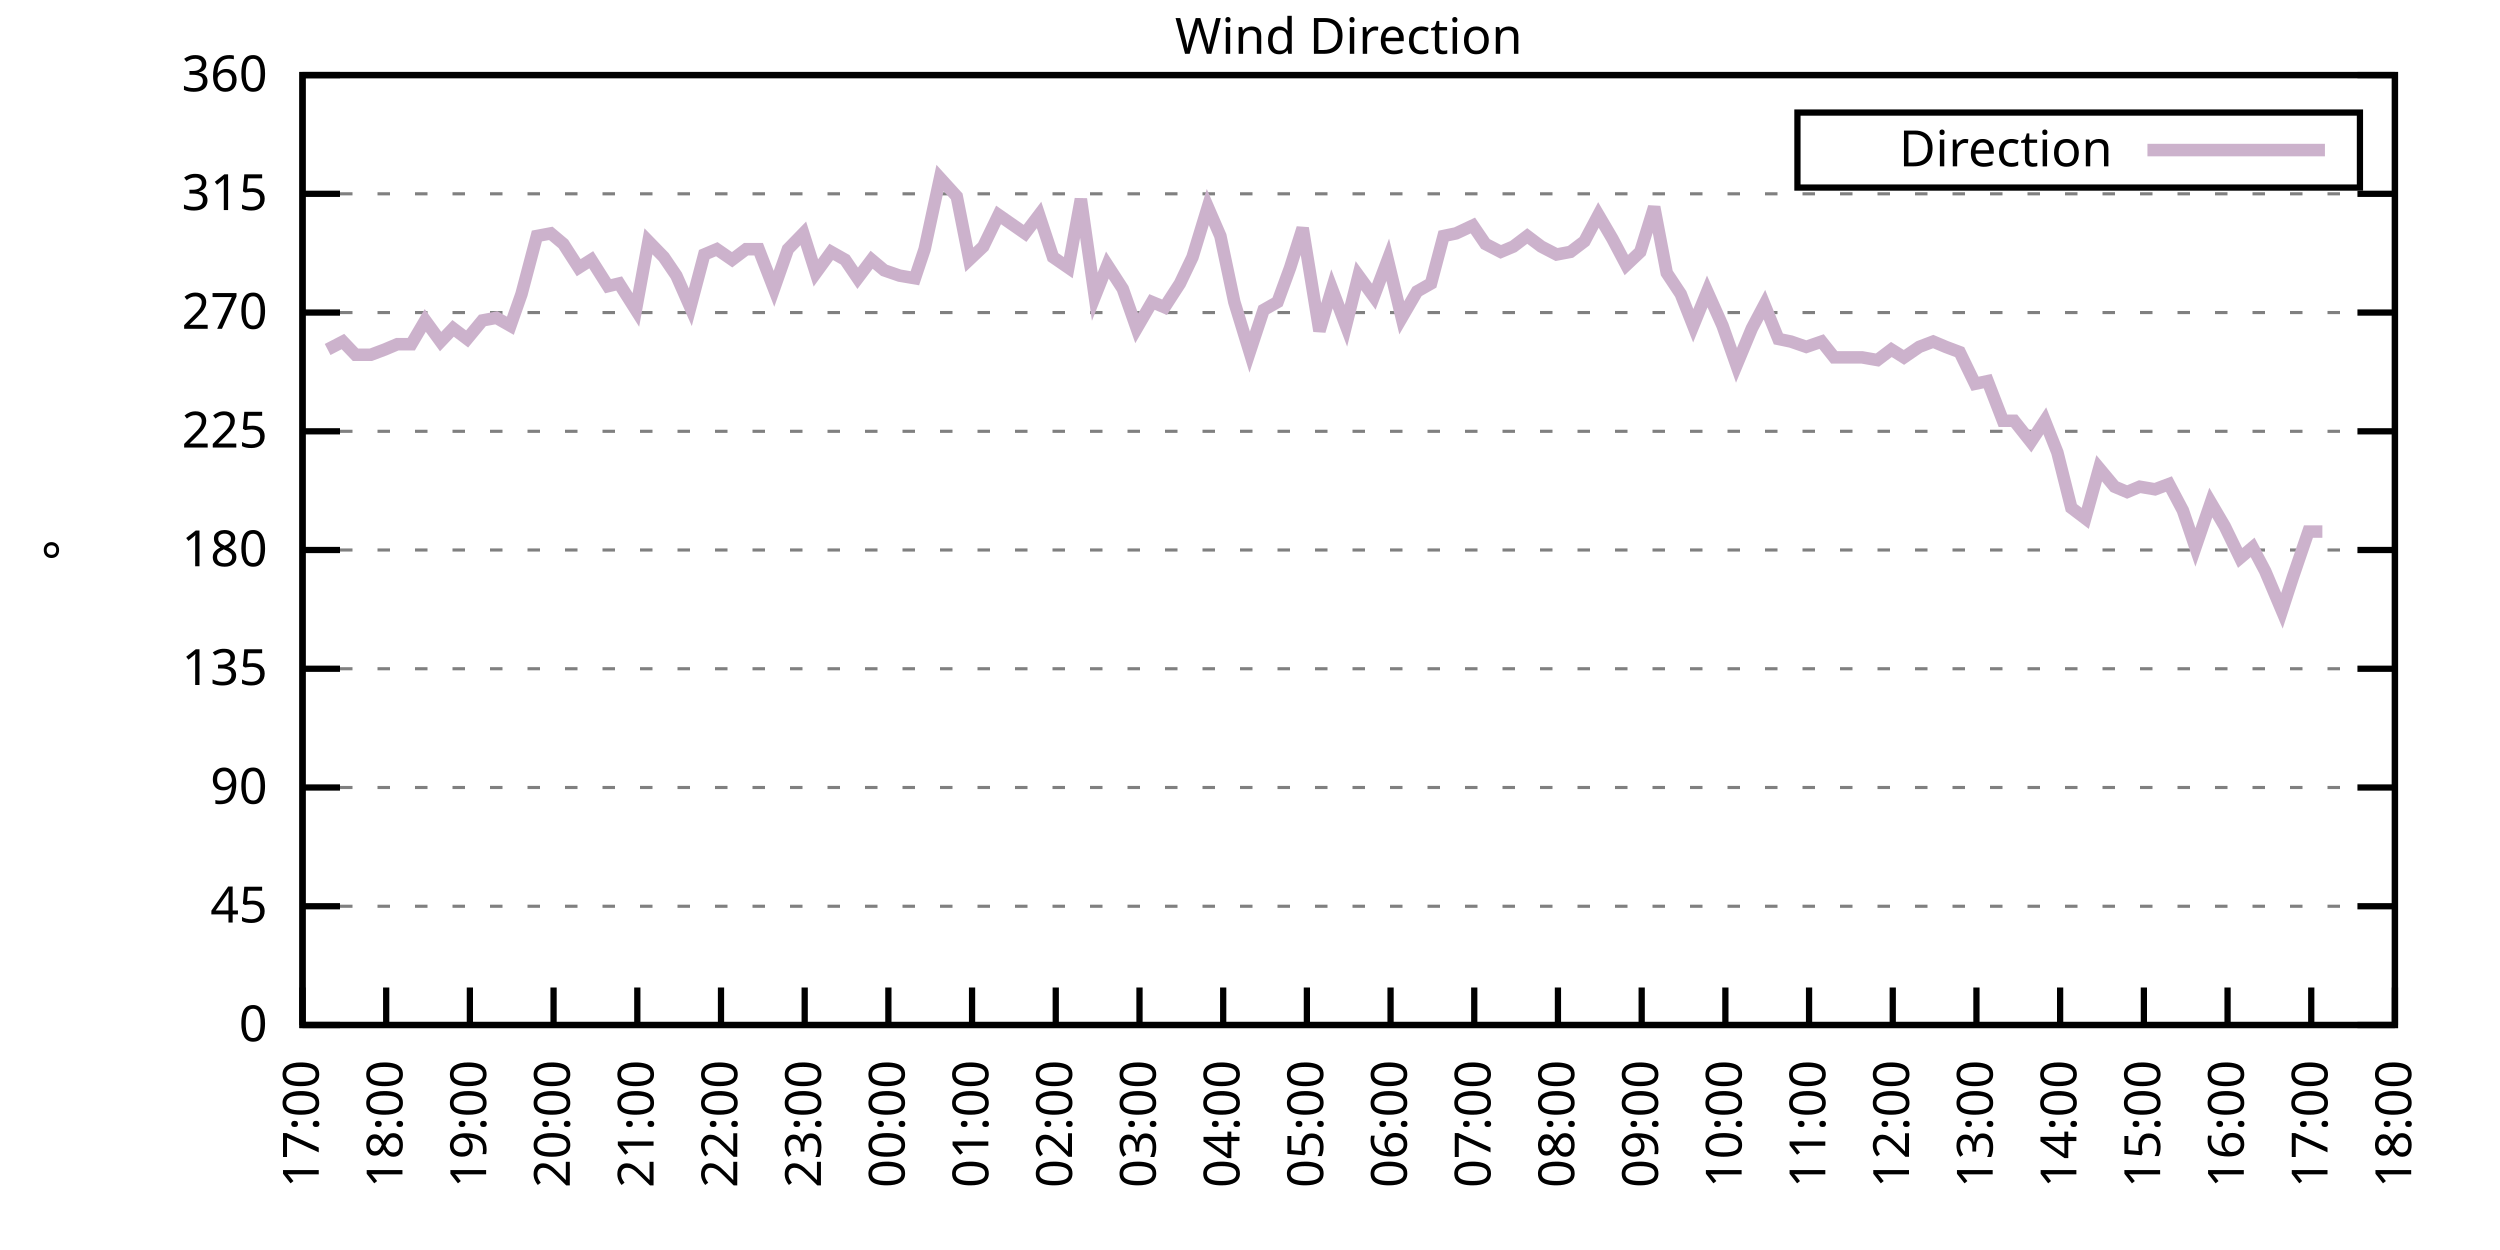
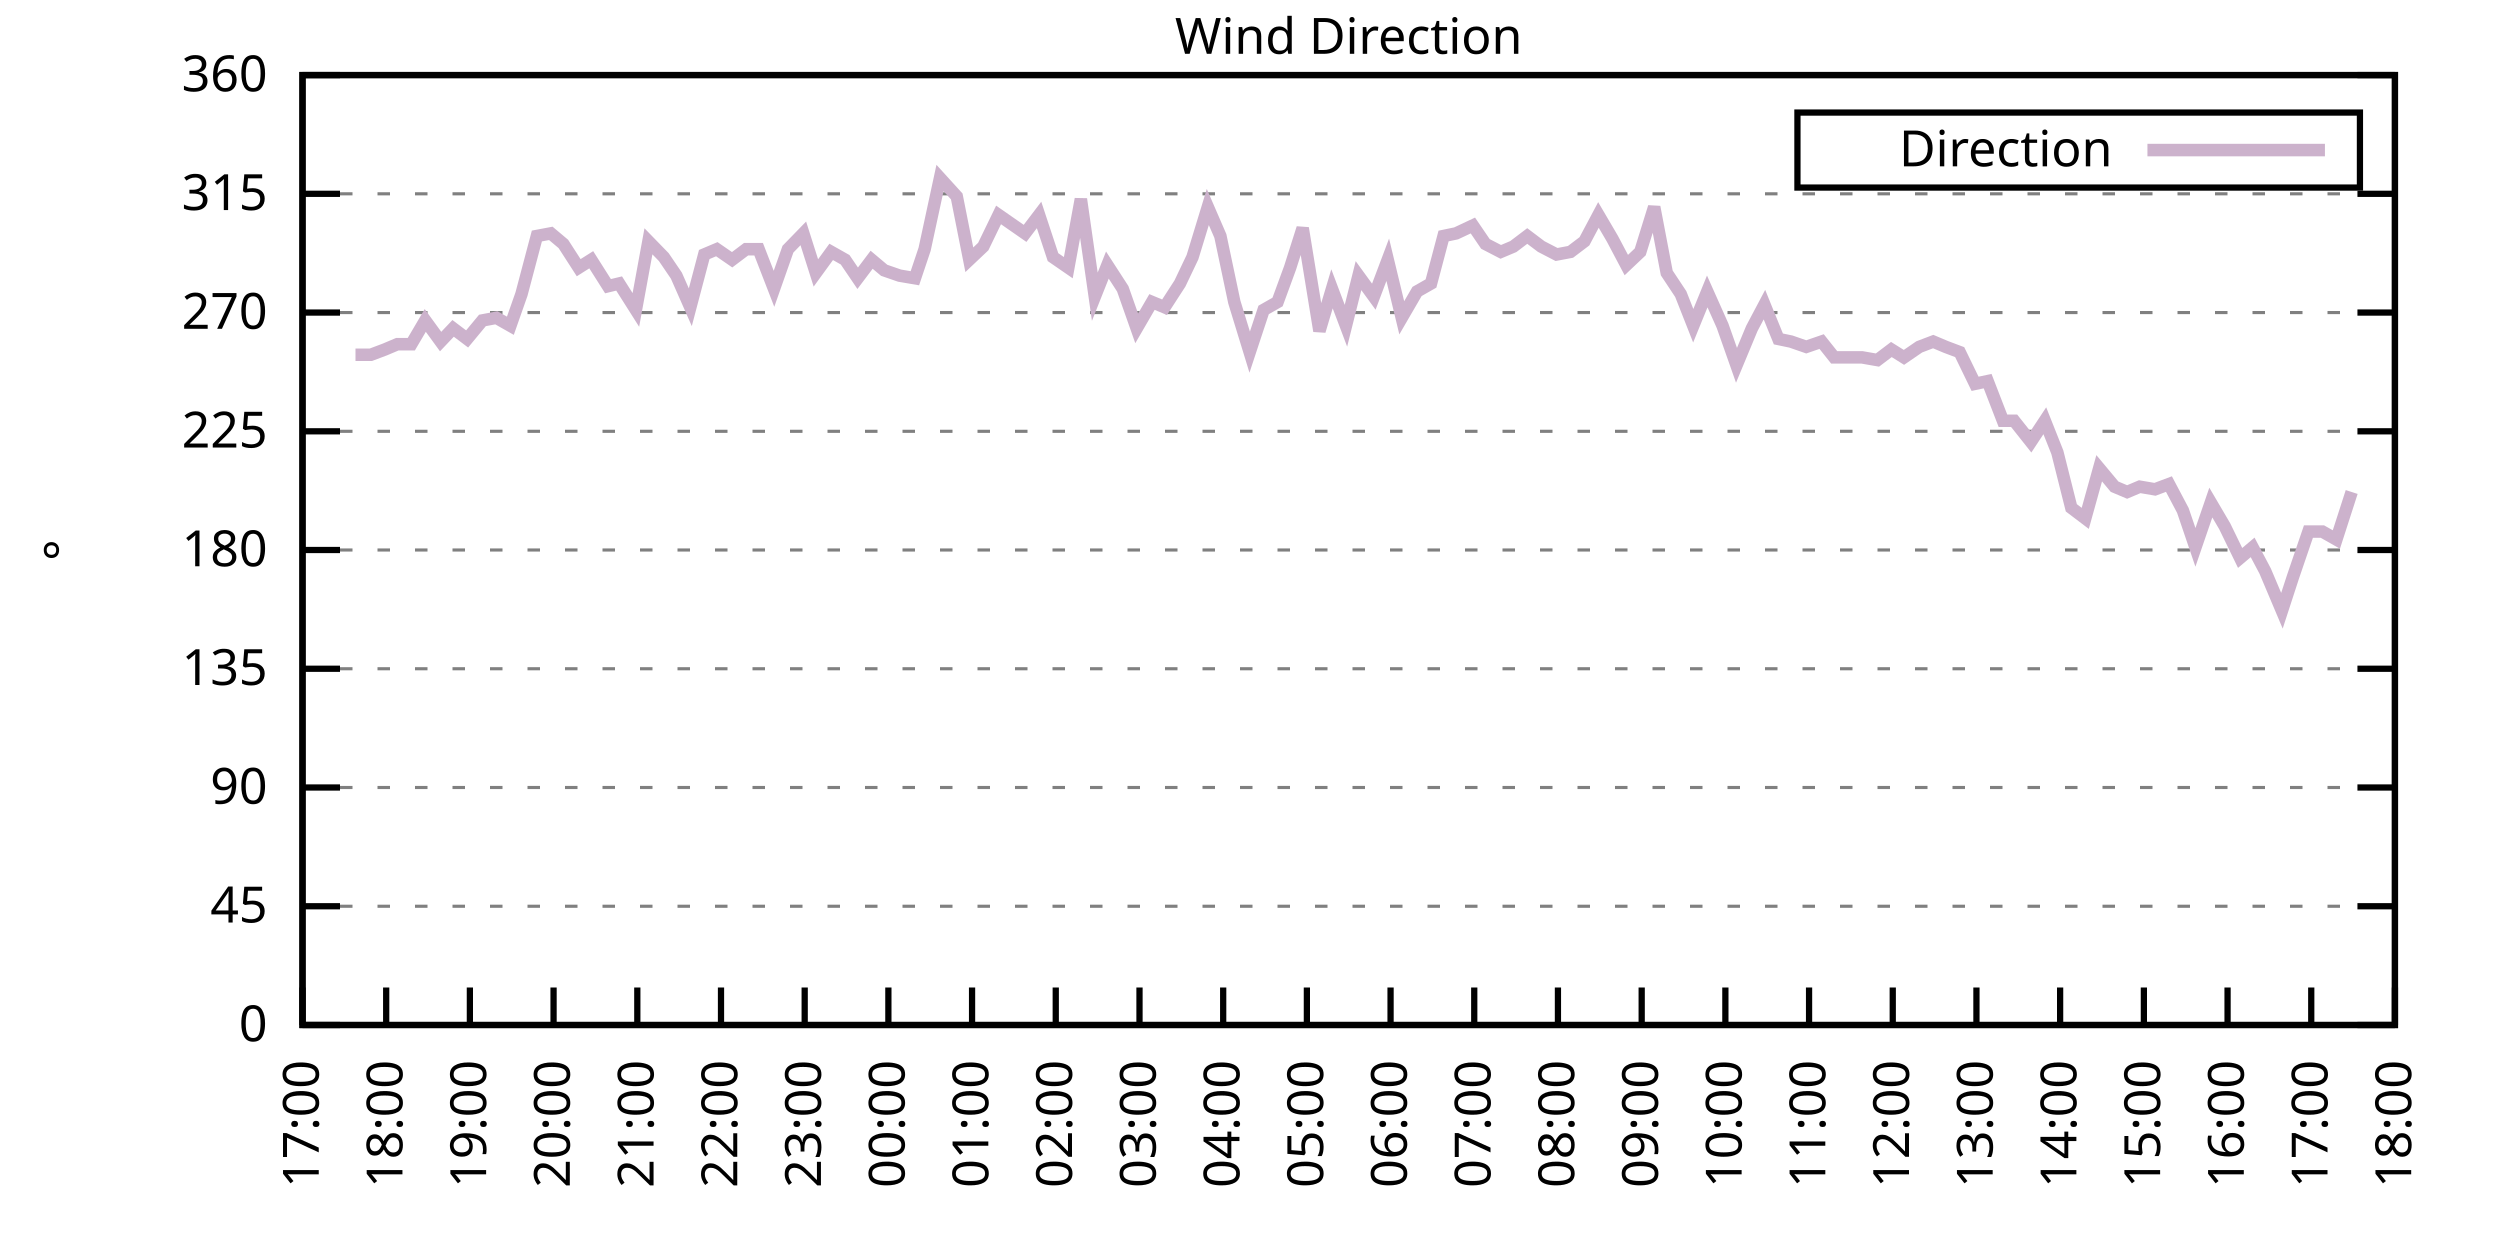
<svg xmlns="http://www.w3.org/2000/svg" xmlns:xlink="http://www.w3.org/1999/xlink" width="400" height="200" viewBox="0 0 400 200">
  <g id="gnuplot_canvas">
    <rect x="0" y="0" width="400" height="200" fill="none" />
    <defs>
      <circle id="gpDot" r="0.5" stroke-width="0.5" stroke="currentColor" />
      <path id="gpPt0" stroke-width="0.333" stroke="currentColor" d="M-1,0 h2 M0,-1 v2" />
      <path id="gpPt1" stroke-width="0.333" stroke="currentColor" d="M-1,-1 L1,1 M1,-1 L-1,1" />
      <path id="gpPt2" stroke-width="0.333" stroke="currentColor" d="M-1,0 L1,0 M0,-1 L0,1 M-1,-1 L1,1 M-1,1 L1,-1" />
      <rect id="gpPt3" stroke-width="0.333" stroke="currentColor" x="-1" y="-1" width="2" height="2" />
      <rect id="gpPt4" stroke-width="0.333" stroke="currentColor" fill="currentColor" x="-1" y="-1" width="2" height="2" />
      <circle id="gpPt5" stroke-width="0.333" stroke="currentColor" cx="0" cy="0" r="1" />
      <use xlink:href="#gpPt5" id="gpPt6" fill="currentColor" stroke="none" />
      <path id="gpPt7" stroke-width="0.333" stroke="currentColor" d="M0,-1.33 L-1.33,0.67 L1.33,0.67 z" />
      <use xlink:href="#gpPt7" id="gpPt8" fill="currentColor" stroke="none" />
      <use xlink:href="#gpPt7" id="gpPt9" stroke="currentColor" transform="rotate(180)" />
      <use xlink:href="#gpPt9" id="gpPt10" fill="currentColor" stroke="none" />
      <use xlink:href="#gpPt3" id="gpPt11" stroke="currentColor" transform="rotate(45)" />
      <use xlink:href="#gpPt11" id="gpPt12" fill="currentColor" stroke="none" />
      <path id="gpPt13" stroke-width="0.333" stroke="currentColor" d="M0,1.330 L1.265,0.411 L0.782,-1.067 L-0.782,-1.076 L-1.265,0.411 z" />
      <use xlink:href="#gpPt13" id="gpPt14" fill="currentColor" stroke="none" />
      <filter id="textbox" filterUnits="objectBoundingBox" x="0" y="0" height="1" width="1">
        <feFlood flood-color="white" flood-opacity="1" result="bgnd" />
        <feComposite in="SourceGraphic" in2="bgnd" operator="atop" />
      </filter>
      <filter id="greybox" filterUnits="objectBoundingBox" x="0" y="0" height="1" width="1">
        <feFlood flood-color="lightgrey" flood-opacity="1" result="grey" />
        <feComposite in="SourceGraphic" in2="grey" operator="atop" />
      </filter>
    </defs>
    <g fill="none" color="white" stroke="currentColor" stroke-width="1.00" stroke-linecap="butt" stroke-linejoin="miter">
</g>
    <g fill="none" color="black" stroke="currentColor" stroke-width="1.00" stroke-linecap="butt" stroke-linejoin="miter">
      <g stroke="none" shape-rendering="crispEdges">
        <polygon fill="rgb(255, 255, 255)" points="48.40,164.00 383.18,164.00 383.18,12.02 48.40,12.02 " />
      </g>
    </g>
    <g fill="none" color="black" stroke="currentColor" stroke-width="1.00" stroke-linecap="butt" stroke-linejoin="miter">
</g>
    <g fill="none" color="black" stroke="black" stroke-width="0.50" stroke-linecap="butt" stroke-linejoin="miter">
</g>
    <g fill="none" color="gray" stroke="currentColor" stroke-width="0.50" stroke-linecap="butt" stroke-linejoin="miter">
      <path stroke="gray" stroke-dasharray="2,4" class="gridline" d="M48.40,164.00 L383.19,164.00  " />
    </g>
    <g fill="none" color="gray" stroke="gray" stroke-width="1.00" stroke-linecap="butt" stroke-linejoin="miter">
</g>
    <g fill="none" color="black" stroke="currentColor" stroke-width="1.00" stroke-linecap="butt" stroke-linejoin="miter">
      <path stroke="black" d="M48.40,164.00 L54.40,164.00 M383.19,164.00 L377.19,164.00  " />
      <g transform="translate(42.80,166.60)" stroke="none" fill="black" font-family="Sans" font-size="8.00" text-anchor="end">
        <text>
          <tspan font-family="Sans"> 0</tspan>
        </text>
      </g>
    </g>
    <g fill="none" color="black" stroke="currentColor" stroke-width="1.00" stroke-linecap="butt" stroke-linejoin="miter">
</g>
    <g fill="none" color="black" stroke="black" stroke-width="0.50" stroke-linecap="butt" stroke-linejoin="miter">
</g>
    <g fill="none" color="gray" stroke="currentColor" stroke-width="0.50" stroke-linecap="butt" stroke-linejoin="miter">
      <path stroke="gray" stroke-dasharray="2,4" class="gridline" d="M48.40,145.00 L383.19,145.00  " />
    </g>
    <g fill="none" color="gray" stroke="gray" stroke-width="1.00" stroke-linecap="butt" stroke-linejoin="miter">
</g>
    <g fill="none" color="black" stroke="currentColor" stroke-width="1.00" stroke-linecap="butt" stroke-linejoin="miter">
      <path stroke="black" d="M48.40,145.00 L54.40,145.00 M383.19,145.00 L377.19,145.00  " />
      <g transform="translate(42.80,147.60)" stroke="none" fill="black" font-family="Sans" font-size="8.00" text-anchor="end">
        <text>
          <tspan font-family="Sans"> 45</tspan>
        </text>
      </g>
    </g>
    <g fill="none" color="black" stroke="currentColor" stroke-width="1.00" stroke-linecap="butt" stroke-linejoin="miter">
</g>
    <g fill="none" color="black" stroke="black" stroke-width="0.50" stroke-linecap="butt" stroke-linejoin="miter">
</g>
    <g fill="none" color="gray" stroke="currentColor" stroke-width="0.50" stroke-linecap="butt" stroke-linejoin="miter">
      <path stroke="gray" stroke-dasharray="2,4" class="gridline" d="M48.40,126.00 L383.19,126.00  " />
    </g>
    <g fill="none" color="gray" stroke="gray" stroke-width="1.00" stroke-linecap="butt" stroke-linejoin="miter">
</g>
    <g fill="none" color="black" stroke="currentColor" stroke-width="1.00" stroke-linecap="butt" stroke-linejoin="miter">
      <path stroke="black" d="M48.40,126.00 L54.40,126.00 M383.19,126.00 L377.19,126.00  " />
      <g transform="translate(42.80,128.60)" stroke="none" fill="black" font-family="Sans" font-size="8.00" text-anchor="end">
        <text>
          <tspan font-family="Sans"> 90</tspan>
        </text>
      </g>
    </g>
    <g fill="none" color="black" stroke="currentColor" stroke-width="1.00" stroke-linecap="butt" stroke-linejoin="miter">
</g>
    <g fill="none" color="black" stroke="black" stroke-width="0.50" stroke-linecap="butt" stroke-linejoin="miter">
</g>
    <g fill="none" color="gray" stroke="currentColor" stroke-width="0.50" stroke-linecap="butt" stroke-linejoin="miter">
      <path stroke="gray" stroke-dasharray="2,4" class="gridline" d="M48.40,107.00 L383.19,107.00  " />
    </g>
    <g fill="none" color="gray" stroke="gray" stroke-width="1.00" stroke-linecap="butt" stroke-linejoin="miter">
</g>
    <g fill="none" color="black" stroke="currentColor" stroke-width="1.00" stroke-linecap="butt" stroke-linejoin="miter">
      <path stroke="black" d="M48.40,107.00 L54.40,107.00 M383.19,107.00 L377.19,107.00  " />
      <g transform="translate(42.80,109.60)" stroke="none" fill="black" font-family="Sans" font-size="8.00" text-anchor="end">
        <text>
          <tspan font-family="Sans"> 135</tspan>
        </text>
      </g>
    </g>
    <g fill="none" color="black" stroke="currentColor" stroke-width="1.00" stroke-linecap="butt" stroke-linejoin="miter">
</g>
    <g fill="none" color="black" stroke="black" stroke-width="0.50" stroke-linecap="butt" stroke-linejoin="miter">
</g>
    <g fill="none" color="gray" stroke="currentColor" stroke-width="0.50" stroke-linecap="butt" stroke-linejoin="miter">
      <path stroke="gray" stroke-dasharray="2,4" class="gridline" d="M48.40,88.00 L383.19,88.00  " />
    </g>
    <g fill="none" color="gray" stroke="gray" stroke-width="1.00" stroke-linecap="butt" stroke-linejoin="miter">
</g>
    <g fill="none" color="black" stroke="currentColor" stroke-width="1.00" stroke-linecap="butt" stroke-linejoin="miter">
      <path stroke="black" d="M48.40,88.00 L54.40,88.00 M383.19,88.00 L377.19,88.00  " />
      <g transform="translate(42.80,90.60)" stroke="none" fill="black" font-family="Sans" font-size="8.00" text-anchor="end">
        <text>
          <tspan font-family="Sans"> 180</tspan>
        </text>
      </g>
    </g>
    <g fill="none" color="black" stroke="currentColor" stroke-width="1.00" stroke-linecap="butt" stroke-linejoin="miter">
</g>
    <g fill="none" color="black" stroke="black" stroke-width="0.50" stroke-linecap="butt" stroke-linejoin="miter">
</g>
    <g fill="none" color="gray" stroke="currentColor" stroke-width="0.50" stroke-linecap="butt" stroke-linejoin="miter">
      <path stroke="gray" stroke-dasharray="2,4" class="gridline" d="M48.40,69.01 L383.19,69.01  " />
    </g>
    <g fill="none" color="gray" stroke="gray" stroke-width="1.00" stroke-linecap="butt" stroke-linejoin="miter">
</g>
    <g fill="none" color="black" stroke="currentColor" stroke-width="1.00" stroke-linecap="butt" stroke-linejoin="miter">
      <path stroke="black" d="M48.40,69.01 L54.40,69.01 M383.19,69.01 L377.19,69.01  " />
      <g transform="translate(42.80,71.61)" stroke="none" fill="black" font-family="Sans" font-size="8.00" text-anchor="end">
        <text>
          <tspan font-family="Sans"> 225</tspan>
        </text>
      </g>
    </g>
    <g fill="none" color="black" stroke="currentColor" stroke-width="1.00" stroke-linecap="butt" stroke-linejoin="miter">
</g>
    <g fill="none" color="black" stroke="black" stroke-width="0.50" stroke-linecap="butt" stroke-linejoin="miter">
</g>
    <g fill="none" color="gray" stroke="currentColor" stroke-width="0.50" stroke-linecap="butt" stroke-linejoin="miter">
      <path stroke="gray" stroke-dasharray="2,4" class="gridline" d="M48.40,50.01 L383.19,50.01  " />
    </g>
    <g fill="none" color="gray" stroke="gray" stroke-width="1.00" stroke-linecap="butt" stroke-linejoin="miter">
</g>
    <g fill="none" color="black" stroke="currentColor" stroke-width="1.00" stroke-linecap="butt" stroke-linejoin="miter">
      <path stroke="black" d="M48.40,50.01 L54.40,50.01 M383.19,50.01 L377.19,50.01  " />
      <g transform="translate(42.80,52.61)" stroke="none" fill="black" font-family="Sans" font-size="8.00" text-anchor="end">
        <text>
          <tspan font-family="Sans"> 270</tspan>
        </text>
      </g>
    </g>
    <g fill="none" color="black" stroke="currentColor" stroke-width="1.00" stroke-linecap="butt" stroke-linejoin="miter">
</g>
    <g fill="none" color="black" stroke="black" stroke-width="0.50" stroke-linecap="butt" stroke-linejoin="miter">
</g>
    <g fill="none" color="gray" stroke="currentColor" stroke-width="0.50" stroke-linecap="butt" stroke-linejoin="miter">
      <path stroke="gray" stroke-dasharray="2,4" class="gridline" d="M48.40,31.01 L383.19,31.01  " />
    </g>
    <g fill="none" color="gray" stroke="gray" stroke-width="1.00" stroke-linecap="butt" stroke-linejoin="miter">
</g>
    <g fill="none" color="black" stroke="currentColor" stroke-width="1.00" stroke-linecap="butt" stroke-linejoin="miter">
      <path stroke="black" d="M48.40,31.01 L54.40,31.01 M383.19,31.01 L377.19,31.01  " />
      <g transform="translate(42.80,33.61)" stroke="none" fill="black" font-family="Sans" font-size="8.00" text-anchor="end">
        <text>
          <tspan font-family="Sans"> 315</tspan>
        </text>
      </g>
    </g>
    <g fill="none" color="black" stroke="currentColor" stroke-width="1.00" stroke-linecap="butt" stroke-linejoin="miter">
</g>
    <g fill="none" color="black" stroke="black" stroke-width="0.50" stroke-linecap="butt" stroke-linejoin="miter">
</g>
    <g fill="none" color="gray" stroke="currentColor" stroke-width="0.50" stroke-linecap="butt" stroke-linejoin="miter">
      <path stroke="gray" stroke-dasharray="2,4" class="gridline" d="M48.40,12.01 L383.19,12.01  " />
    </g>
    <g fill="none" color="gray" stroke="gray" stroke-width="1.00" stroke-linecap="butt" stroke-linejoin="miter">
</g>
    <g fill="none" color="black" stroke="currentColor" stroke-width="1.00" stroke-linecap="butt" stroke-linejoin="miter">
      <path stroke="black" d="M48.40,12.01 L54.40,12.01 M383.19,12.01 L377.19,12.01  " />
      <g transform="translate(42.80,14.61)" stroke="none" fill="black" font-family="Sans" font-size="8.00" text-anchor="end">
        <text>
          <tspan font-family="Sans"> 360</tspan>
        </text>
      </g>
    </g>
    <g fill="none" color="black" stroke="currentColor" stroke-width="1.00" stroke-linecap="butt" stroke-linejoin="miter">
      <path stroke="black" d="M48.40,164.00 L48.40,158.00  " />
      <g transform="translate(51.00,169.60) rotate(270.00)" stroke="none" fill="black" font-family="Sans" font-size="8.00" text-anchor="end">
        <text>
          <tspan font-family="Sans">17:00</tspan>
        </text>
      </g>
    </g>
    <g fill="none" color="black" stroke="currentColor" stroke-width="1.00" stroke-linecap="butt" stroke-linejoin="miter">
      <path stroke="black" d="M61.79,164.00 L61.79,158.00  " />
      <g transform="translate(64.39,169.60) rotate(270.00)" stroke="none" fill="black" font-family="Sans" font-size="8.00" text-anchor="end">
        <text>
          <tspan font-family="Sans">18:00</tspan>
        </text>
      </g>
    </g>
    <g fill="none" color="black" stroke="currentColor" stroke-width="1.00" stroke-linecap="butt" stroke-linejoin="miter">
      <path stroke="black" d="M75.18,164.00 L75.18,158.00  " />
      <g transform="translate(77.78,169.60) rotate(270.00)" stroke="none" fill="black" font-family="Sans" font-size="8.00" text-anchor="end">
        <text>
          <tspan font-family="Sans">19:00</tspan>
        </text>
      </g>
    </g>
    <g fill="none" color="black" stroke="currentColor" stroke-width="1.00" stroke-linecap="butt" stroke-linejoin="miter">
      <path stroke="black" d="M88.57,164.00 L88.57,158.00  " />
      <g transform="translate(91.17,169.60) rotate(270.00)" stroke="none" fill="black" font-family="Sans" font-size="8.00" text-anchor="end">
        <text>
          <tspan font-family="Sans">20:00</tspan>
        </text>
      </g>
    </g>
    <g fill="none" color="black" stroke="currentColor" stroke-width="1.00" stroke-linecap="butt" stroke-linejoin="miter">
      <path stroke="black" d="M101.97,164.00 L101.97,158.00  " />
      <g transform="translate(104.57,169.60) rotate(270.00)" stroke="none" fill="black" font-family="Sans" font-size="8.00" text-anchor="end">
        <text>
          <tspan font-family="Sans">21:00</tspan>
        </text>
      </g>
    </g>
    <g fill="none" color="black" stroke="currentColor" stroke-width="1.00" stroke-linecap="butt" stroke-linejoin="miter">
      <path stroke="black" d="M115.36,164.00 L115.36,158.00  " />
      <g transform="translate(117.96,169.60) rotate(270.00)" stroke="none" fill="black" font-family="Sans" font-size="8.00" text-anchor="end">
        <text>
          <tspan font-family="Sans">22:00</tspan>
        </text>
      </g>
    </g>
    <g fill="none" color="black" stroke="currentColor" stroke-width="1.00" stroke-linecap="butt" stroke-linejoin="miter">
      <path stroke="black" d="M128.75,164.00 L128.75,158.00  " />
      <g transform="translate(131.35,169.60) rotate(270.00)" stroke="none" fill="black" font-family="Sans" font-size="8.00" text-anchor="end">
        <text>
          <tspan font-family="Sans">23:00</tspan>
        </text>
      </g>
    </g>
    <g fill="none" color="black" stroke="currentColor" stroke-width="1.00" stroke-linecap="butt" stroke-linejoin="miter">
      <path stroke="black" d="M142.14,164.00 L142.14,158.00  " />
      <g transform="translate(144.74,169.60) rotate(270.00)" stroke="none" fill="black" font-family="Sans" font-size="8.00" text-anchor="end">
        <text>
          <tspan font-family="Sans">00:00</tspan>
        </text>
      </g>
    </g>
    <g fill="none" color="black" stroke="currentColor" stroke-width="1.00" stroke-linecap="butt" stroke-linejoin="miter">
      <path stroke="black" d="M155.53,164.00 L155.53,158.00  " />
      <g transform="translate(158.13,169.60) rotate(270.00)" stroke="none" fill="black" font-family="Sans" font-size="8.00" text-anchor="end">
        <text>
          <tspan font-family="Sans">01:00</tspan>
        </text>
      </g>
    </g>
    <g fill="none" color="black" stroke="currentColor" stroke-width="1.00" stroke-linecap="butt" stroke-linejoin="miter">
      <path stroke="black" d="M168.92,164.00 L168.92,158.00  " />
      <g transform="translate(171.52,169.60) rotate(270.00)" stroke="none" fill="black" font-family="Sans" font-size="8.00" text-anchor="end">
        <text>
          <tspan font-family="Sans">02:00</tspan>
        </text>
      </g>
    </g>
    <g fill="none" color="black" stroke="currentColor" stroke-width="1.00" stroke-linecap="butt" stroke-linejoin="miter">
      <path stroke="black" d="M182.32,164.00 L182.32,158.00  " />
      <g transform="translate(184.92,169.60) rotate(270.00)" stroke="none" fill="black" font-family="Sans" font-size="8.00" text-anchor="end">
        <text>
          <tspan font-family="Sans">03:00</tspan>
        </text>
      </g>
    </g>
    <g fill="none" color="black" stroke="currentColor" stroke-width="1.00" stroke-linecap="butt" stroke-linejoin="miter">
      <path stroke="black" d="M195.71,164.00 L195.71,158.00  " />
      <g transform="translate(198.31,169.60) rotate(270.00)" stroke="none" fill="black" font-family="Sans" font-size="8.00" text-anchor="end">
        <text>
          <tspan font-family="Sans">04:00</tspan>
        </text>
      </g>
    </g>
    <g fill="none" color="black" stroke="currentColor" stroke-width="1.00" stroke-linecap="butt" stroke-linejoin="miter">
      <path stroke="black" d="M209.10,164.00 L209.10,158.00  " />
      <g transform="translate(211.70,169.60) rotate(270.00)" stroke="none" fill="black" font-family="Sans" font-size="8.00" text-anchor="end">
        <text>
          <tspan font-family="Sans">05:00</tspan>
        </text>
      </g>
    </g>
    <g fill="none" color="black" stroke="currentColor" stroke-width="1.00" stroke-linecap="butt" stroke-linejoin="miter">
      <path stroke="black" d="M222.49,164.00 L222.49,158.00  " />
      <g transform="translate(225.09,169.60) rotate(270.00)" stroke="none" fill="black" font-family="Sans" font-size="8.00" text-anchor="end">
        <text>
          <tspan font-family="Sans">06:00</tspan>
        </text>
      </g>
    </g>
    <g fill="none" color="black" stroke="currentColor" stroke-width="1.00" stroke-linecap="butt" stroke-linejoin="miter">
      <path stroke="black" d="M235.88,164.00 L235.88,158.00  " />
      <g transform="translate(238.48,169.60) rotate(270.00)" stroke="none" fill="black" font-family="Sans" font-size="8.00" text-anchor="end">
        <text>
          <tspan font-family="Sans">07:00</tspan>
        </text>
      </g>
    </g>
    <g fill="none" color="black" stroke="currentColor" stroke-width="1.00" stroke-linecap="butt" stroke-linejoin="miter">
      <path stroke="black" d="M249.27,164.00 L249.27,158.00  " />
      <g transform="translate(251.87,169.60) rotate(270.00)" stroke="none" fill="black" font-family="Sans" font-size="8.00" text-anchor="end">
        <text>
          <tspan font-family="Sans">08:00</tspan>
        </text>
      </g>
    </g>
    <g fill="none" color="black" stroke="currentColor" stroke-width="1.00" stroke-linecap="butt" stroke-linejoin="miter">
      <path stroke="black" d="M262.67,164.00 L262.67,158.00  " />
      <g transform="translate(265.27,169.60) rotate(270.00)" stroke="none" fill="black" font-family="Sans" font-size="8.00" text-anchor="end">
        <text>
          <tspan font-family="Sans">09:00</tspan>
        </text>
      </g>
    </g>
    <g fill="none" color="black" stroke="currentColor" stroke-width="1.00" stroke-linecap="butt" stroke-linejoin="miter">
      <path stroke="black" d="M276.06,164.00 L276.06,158.00  " />
      <g transform="translate(278.66,169.60) rotate(270.00)" stroke="none" fill="black" font-family="Sans" font-size="8.00" text-anchor="end">
        <text>
          <tspan font-family="Sans">10:00</tspan>
        </text>
      </g>
    </g>
    <g fill="none" color="black" stroke="currentColor" stroke-width="1.00" stroke-linecap="butt" stroke-linejoin="miter">
      <path stroke="black" d="M289.45,164.00 L289.45,158.00  " />
      <g transform="translate(292.05,169.60) rotate(270.00)" stroke="none" fill="black" font-family="Sans" font-size="8.00" text-anchor="end">
        <text>
          <tspan font-family="Sans">11:00</tspan>
        </text>
      </g>
    </g>
    <g fill="none" color="black" stroke="currentColor" stroke-width="1.00" stroke-linecap="butt" stroke-linejoin="miter">
      <path stroke="black" d="M302.84,164.00 L302.84,158.00  " />
      <g transform="translate(305.44,169.60) rotate(270.00)" stroke="none" fill="black" font-family="Sans" font-size="8.00" text-anchor="end">
        <text>
          <tspan font-family="Sans">12:00</tspan>
        </text>
      </g>
    </g>
    <g fill="none" color="black" stroke="currentColor" stroke-width="1.00" stroke-linecap="butt" stroke-linejoin="miter">
      <path stroke="black" d="M316.23,164.00 L316.23,158.00  " />
      <g transform="translate(318.83,169.60) rotate(270.00)" stroke="none" fill="black" font-family="Sans" font-size="8.00" text-anchor="end">
        <text>
          <tspan font-family="Sans">13:00</tspan>
        </text>
      </g>
    </g>
    <g fill="none" color="black" stroke="currentColor" stroke-width="1.00" stroke-linecap="butt" stroke-linejoin="miter">
      <path stroke="black" d="M329.62,164.00 L329.62,158.00  " />
      <g transform="translate(332.22,169.60) rotate(270.00)" stroke="none" fill="black" font-family="Sans" font-size="8.00" text-anchor="end">
        <text>
          <tspan font-family="Sans">14:00</tspan>
        </text>
      </g>
    </g>
    <g fill="none" color="black" stroke="currentColor" stroke-width="1.00" stroke-linecap="butt" stroke-linejoin="miter">
      <path stroke="black" d="M343.02,164.00 L343.02,158.00  " />
      <g transform="translate(345.62,169.60) rotate(270.00)" stroke="none" fill="black" font-family="Sans" font-size="8.00" text-anchor="end">
        <text>
          <tspan font-family="Sans">15:00</tspan>
        </text>
      </g>
    </g>
    <g fill="none" color="black" stroke="currentColor" stroke-width="1.00" stroke-linecap="butt" stroke-linejoin="miter">
      <path stroke="black" d="M356.41,164.00 L356.41,158.00  " />
      <g transform="translate(359.01,169.60) rotate(270.00)" stroke="none" fill="black" font-family="Sans" font-size="8.00" text-anchor="end">
        <text>
          <tspan font-family="Sans">16:00</tspan>
        </text>
      </g>
    </g>
    <g fill="none" color="black" stroke="currentColor" stroke-width="1.00" stroke-linecap="butt" stroke-linejoin="miter">
      <path stroke="black" d="M369.80,164.00 L369.80,158.00  " />
      <g transform="translate(372.40,169.60) rotate(270.00)" stroke="none" fill="black" font-family="Sans" font-size="8.00" text-anchor="end">
        <text>
          <tspan font-family="Sans">17:00</tspan>
        </text>
      </g>
    </g>
    <g fill="none" color="black" stroke="currentColor" stroke-width="1.00" stroke-linecap="butt" stroke-linejoin="miter">
      <path stroke="black" d="M383.19,164.00 L383.19,158.00  " />
      <g transform="translate(385.79,169.60) rotate(270.00)" stroke="none" fill="black" font-family="Sans" font-size="8.00" text-anchor="end">
        <text>
          <tspan font-family="Sans">18:00</tspan>
        </text>
      </g>
    </g>
    <g fill="none" color="black" stroke="currentColor" stroke-width="1.00" stroke-linecap="butt" stroke-linejoin="miter">
</g>
    <g fill="none" color="black" stroke="currentColor" stroke-width="1.00" stroke-linecap="butt" stroke-linejoin="miter">
      <path stroke="black" d="M48.40,12.01 L48.40,164.00 L383.19,164.00 L383.19,12.01 L48.40,12.01 Z  " />
    </g>
    <g fill="none" color="black" stroke="currentColor" stroke-width="1.00" stroke-linecap="butt" stroke-linejoin="miter">
</g>
    <g fill="none" color="black" stroke="currentColor" stroke-width="1.00" stroke-linecap="butt" stroke-linejoin="miter">
      <path stroke="black" d="M287.59,30.01 L287.59,18.01 L377.59,18.01 L377.59,30.01 L287.59,30.01 Z  " />
    </g>
    <g id="Wind_direction_plot_1">
      <g fill="none" color="white" stroke="black" stroke-width="2.00" stroke-linecap="butt" stroke-linejoin="miter">
</g>
      <g fill="none" color="black" stroke="currentColor" stroke-width="2.00" stroke-linecap="butt" stroke-linejoin="miter">
        <g transform="translate(337.99,26.61)" stroke="none" fill="black" font-family="Sans" font-size="8.00" text-anchor="end">
          <text>
            <tspan font-family="Sans">Direction</tspan>
          </text>
        </g>
      </g>
      <g fill="none" color="black" stroke="currentColor" stroke-width="2.00" stroke-linecap="butt" stroke-linejoin="miter">
-         <path stroke="rgb(204, 178, 204)" d="M343.59,24.01 L371.99,24.01 M52.42,55.92 L54.87,54.65 L56.88,56.76 L59.34,56.76 L61.57,55.92 L63.58,55.07   L65.81,55.07 L68.04,51.27 L70.50,54.65 L72.50,52.54 L74.74,54.23 L77.19,51.27 L79.42,50.85 L81.66,52.12   L83.44,47.05 L85.90,37.76 L88.13,37.34 L90.14,39.03 L92.59,42.83 L94.60,41.56 L97.28,45.79 L99.06,45.36   L101.74,49.59 L103.75,38.61 L106.21,41.14 L108.22,44.10 L110.45,49.16 L112.68,40.72 L114.69,39.87 L117.14,41.56   L119.38,39.87 L121.38,39.87 L123.84,46.21 L126.07,39.87 L128.53,37.34 L130.54,43.67 L132.99,40.30 L135.22,41.56   L137.23,44.52 L139.46,41.56 L141.47,43.25 L143.93,44.10 L146.38,44.52 L147.94,39.87 L150.40,28.48 L153.08,31.43   L155.09,41.56 L157.32,39.45 L159.77,34.39 L164.01,37.34 L166.25,34.39 L168.48,41.14 L170.93,42.83 L172.94,31.85   L175.17,47.47 L177.18,42.41 L179.64,46.21 L181.87,52.54 L184.32,48.32 L186.33,49.16 L188.79,45.36 L190.80,41.14   L193.25,33.12 L195.26,37.76 L197.49,48.32 L199.95,56.34 L202.18,49.59 L204.41,48.32 L206.42,42.83 L208.43,36.50   L211.11,52.96 L213.12,46.21 L215.35,52.12 L217.36,44.10 L219.81,47.47 L222.04,41.56 L224.28,50.85 L226.73,46.63   L228.96,45.36 L230.97,37.76 L232.98,37.34 L235.66,36.08 L237.67,39.03 L240.12,40.30 L242.13,39.45 L244.36,37.76   L246.60,39.45 L249.05,40.72 L251.28,40.30 L253.51,38.61 L255.75,34.39 L257.98,38.19 L260.21,42.41 L262.44,40.30   L264.67,33.12 L266.68,43.67 L268.92,47.05 L270.92,52.12 L273.16,46.63 L275.61,52.12 L277.84,58.45 L280.30,52.54   L282.31,48.74 L284.54,54.23 L286.55,54.65 L289.00,55.50 L291.46,54.65 L293.47,57.18 L295.70,57.18 L297.93,57.18   L300.39,57.61 L302.62,55.92 L304.63,57.18 L307.08,55.50 L309.31,54.65 L311.32,55.50 L313.55,56.34 L316.01,61.41   L318.02,60.98 L320.47,67.32 L322.26,67.32 L324.94,70.70 L327.17,67.32 L329.18,72.38 L331.41,81.25 L333.64,82.94   L335.87,74.92 L338.33,77.87 L340.34,78.72 L342.35,77.87 L344.80,78.29 L347.03,77.45 L349.26,81.67 L351.27,87.58   L353.73,80.41 L355.96,84.21 L358.42,89.27 L360.42,87.58 L362.43,91.38 L365.11,97.72 L366.90,92.23 L369.35,85.05   L371.58,85.05  " />
+         <path stroke="rgb(204, 178, 204)" d="M343.59,24.01 L371.99,24.01 M56.88,56.76 L59.34,56.76 L61.57,55.92 L63.58,55.07 L65.81,55.07 L68.04,51.27   L70.50,54.65 L72.50,52.54 L74.74,54.23 L77.19,51.27 L79.42,50.85 L81.66,52.12 L83.44,47.05 L85.90,37.76   L88.13,37.34 L90.14,39.03 L92.59,42.83 L94.60,41.56 L97.28,45.79 L99.06,45.36 L101.74,49.59 L103.75,38.61   L106.21,41.14 L108.22,44.10 L110.45,49.16 L112.68,40.72 L114.69,39.87 L117.14,41.56 L119.38,39.87 L121.38,39.87   L123.84,46.21 L126.07,39.87 L128.53,37.34 L130.54,43.67 L132.99,40.30 L135.22,41.56 L137.23,44.52 L139.46,41.56   L141.47,43.25 L143.93,44.10 L146.38,44.52 L147.94,39.87 L150.40,28.48 L153.08,31.43 L155.09,41.56 L157.32,39.45   L159.77,34.39 L164.01,37.34 L166.25,34.39 L168.48,41.14 L170.93,42.83 L172.94,31.85 L175.17,47.47 L177.18,42.41   L179.64,46.21 L181.87,52.54 L184.32,48.32 L186.33,49.16 L188.79,45.36 L190.80,41.14 L193.25,33.12 L195.26,37.76   L197.49,48.32 L199.95,56.34 L202.18,49.59 L204.41,48.32 L206.42,42.83 L208.43,36.50 L211.11,52.96 L213.12,46.21   L215.35,52.12 L217.36,44.10 L219.81,47.47 L222.04,41.56 L224.28,50.85 L226.73,46.63 L228.96,45.36 L230.97,37.76   L232.98,37.34 L235.66,36.08 L237.67,39.03 L240.12,40.30 L242.13,39.45 L244.36,37.76 L246.60,39.45 L249.05,40.72   L251.28,40.30 L253.51,38.61 L255.75,34.39 L257.98,38.19 L260.21,42.41 L262.44,40.30 L264.67,33.12 L266.68,43.67   L268.92,47.05 L270.92,52.12 L273.16,46.63 L275.61,52.12 L277.84,58.45 L280.30,52.54 L282.31,48.74 L284.54,54.23   L286.55,54.65 L289.00,55.50 L291.46,54.65 L293.47,57.18 L295.70,57.18 L297.93,57.18 L300.39,57.61 L302.62,55.92   L304.63,57.18 L307.08,55.50 L309.31,54.65 L311.32,55.50 L313.55,56.34 L316.01,61.41 L318.02,60.98 L320.47,67.32   L322.26,67.32 L324.94,70.70 L327.17,67.32 L329.18,72.38 L331.41,81.25 L333.64,82.94 L335.87,74.92 L338.33,77.87   L340.34,78.72 L342.35,77.87 L344.80,78.29 L347.03,77.45 L349.26,81.67 L351.27,87.58 L353.73,80.41 L355.96,84.21   L358.42,89.27 L360.42,87.58 L362.43,91.38 L365.11,97.72 L366.90,92.23 L369.35,85.05 L371.58,85.05 L373.82,86.32   L376.27,78.72  " />
      </g>
    </g>
    <g fill="none" color="black" stroke="currentColor" stroke-width="2.00" stroke-linecap="butt" stroke-linejoin="miter">
</g>
    <g fill="none" color="black" stroke="black" stroke-width="1.00" stroke-linecap="butt" stroke-linejoin="miter">
</g>
    <g fill="none" color="black" stroke="currentColor" stroke-width="1.00" stroke-linecap="butt" stroke-linejoin="miter">
      <path stroke="black" d="M48.40,12.01 L48.40,164.00 L383.19,164.00 L383.19,12.01 L48.40,12.01 Z  " />
      <g transform="translate(12.80,88.01) rotate(270.00)" stroke="none" fill="black" font-family="Sans" font-size="8.00" text-anchor="middle">
        <text>
          <tspan font-family="Sans">°</tspan>
        </text>
      </g>
    </g>
    <g fill="none" color="black" stroke="currentColor" stroke-width="1.00" stroke-linecap="butt" stroke-linejoin="miter">
</g>
    <g fill="none" color="black" stroke="currentColor" stroke-width="1.00" stroke-linecap="butt" stroke-linejoin="miter">
      <g transform="translate(215.79,8.61)" stroke="none" fill="black" font-family="Sans" font-size="8.00" text-anchor="middle">
        <text>
          <tspan font-family="Sans">Wind Direction</tspan>
        </text>
      </g>
    </g>
    <g fill="none" color="black" stroke="currentColor" stroke-width="1.00" stroke-linecap="butt" stroke-linejoin="miter">
</g>
  </g>
</svg>
